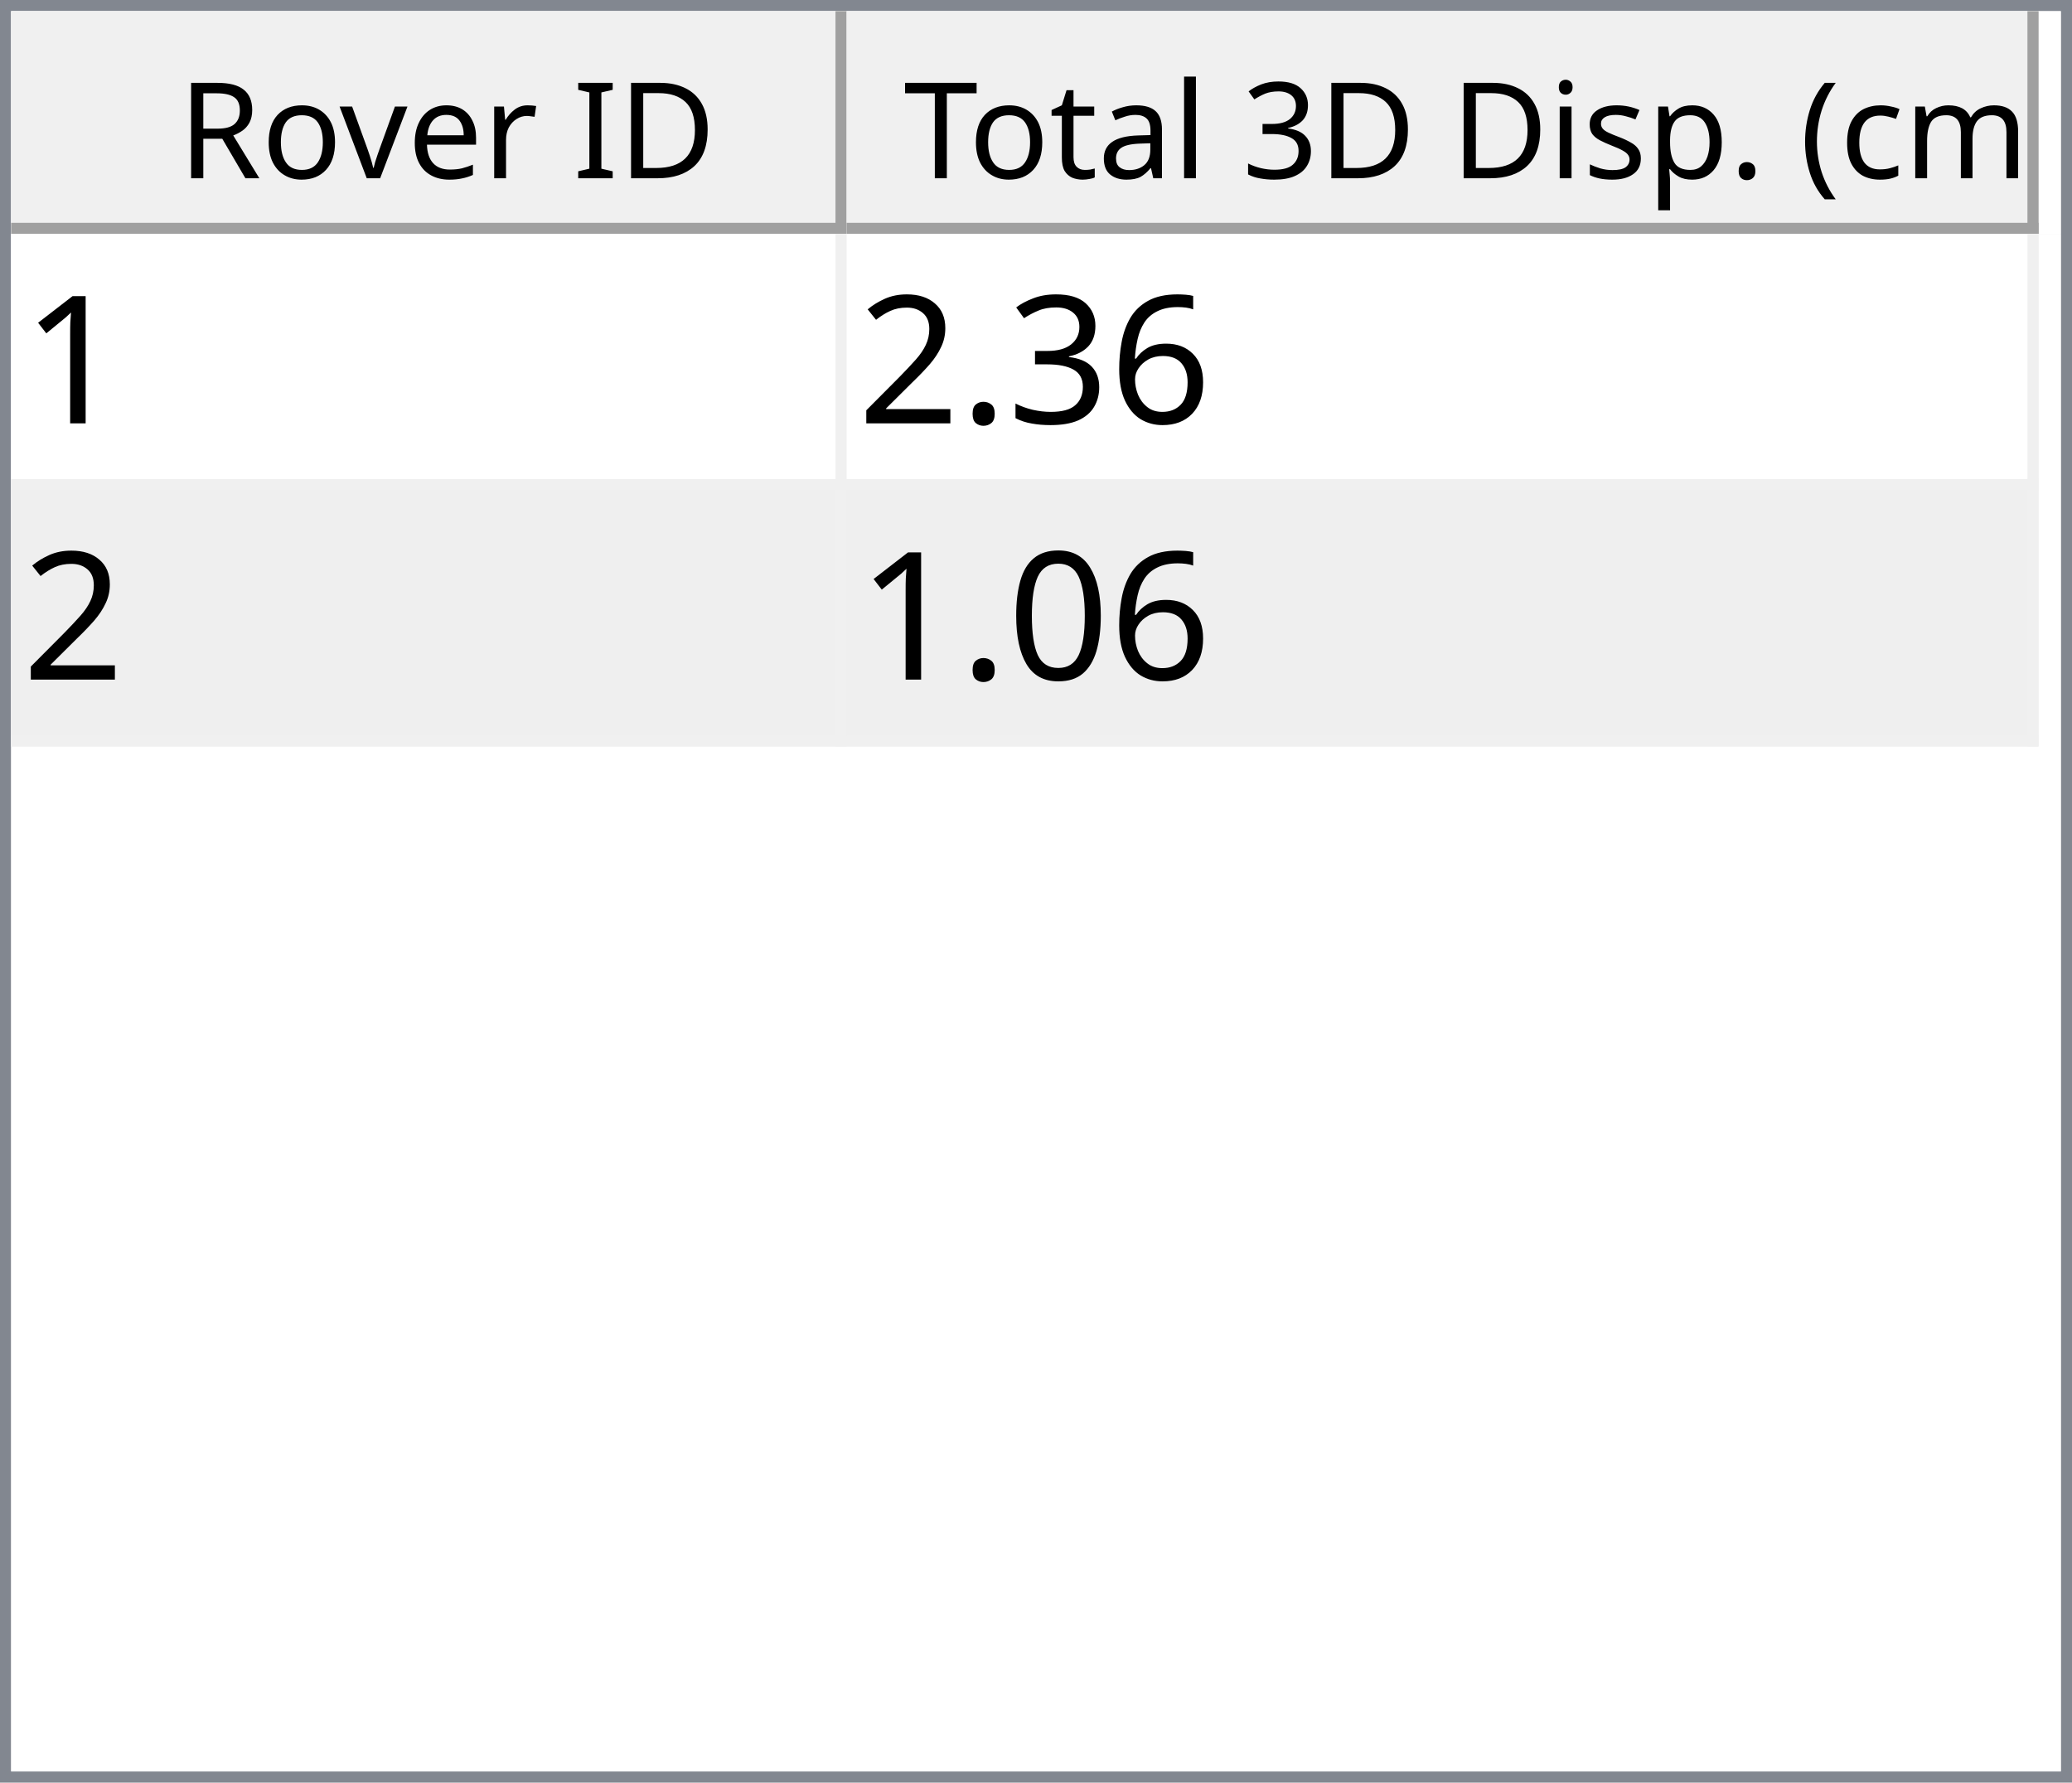
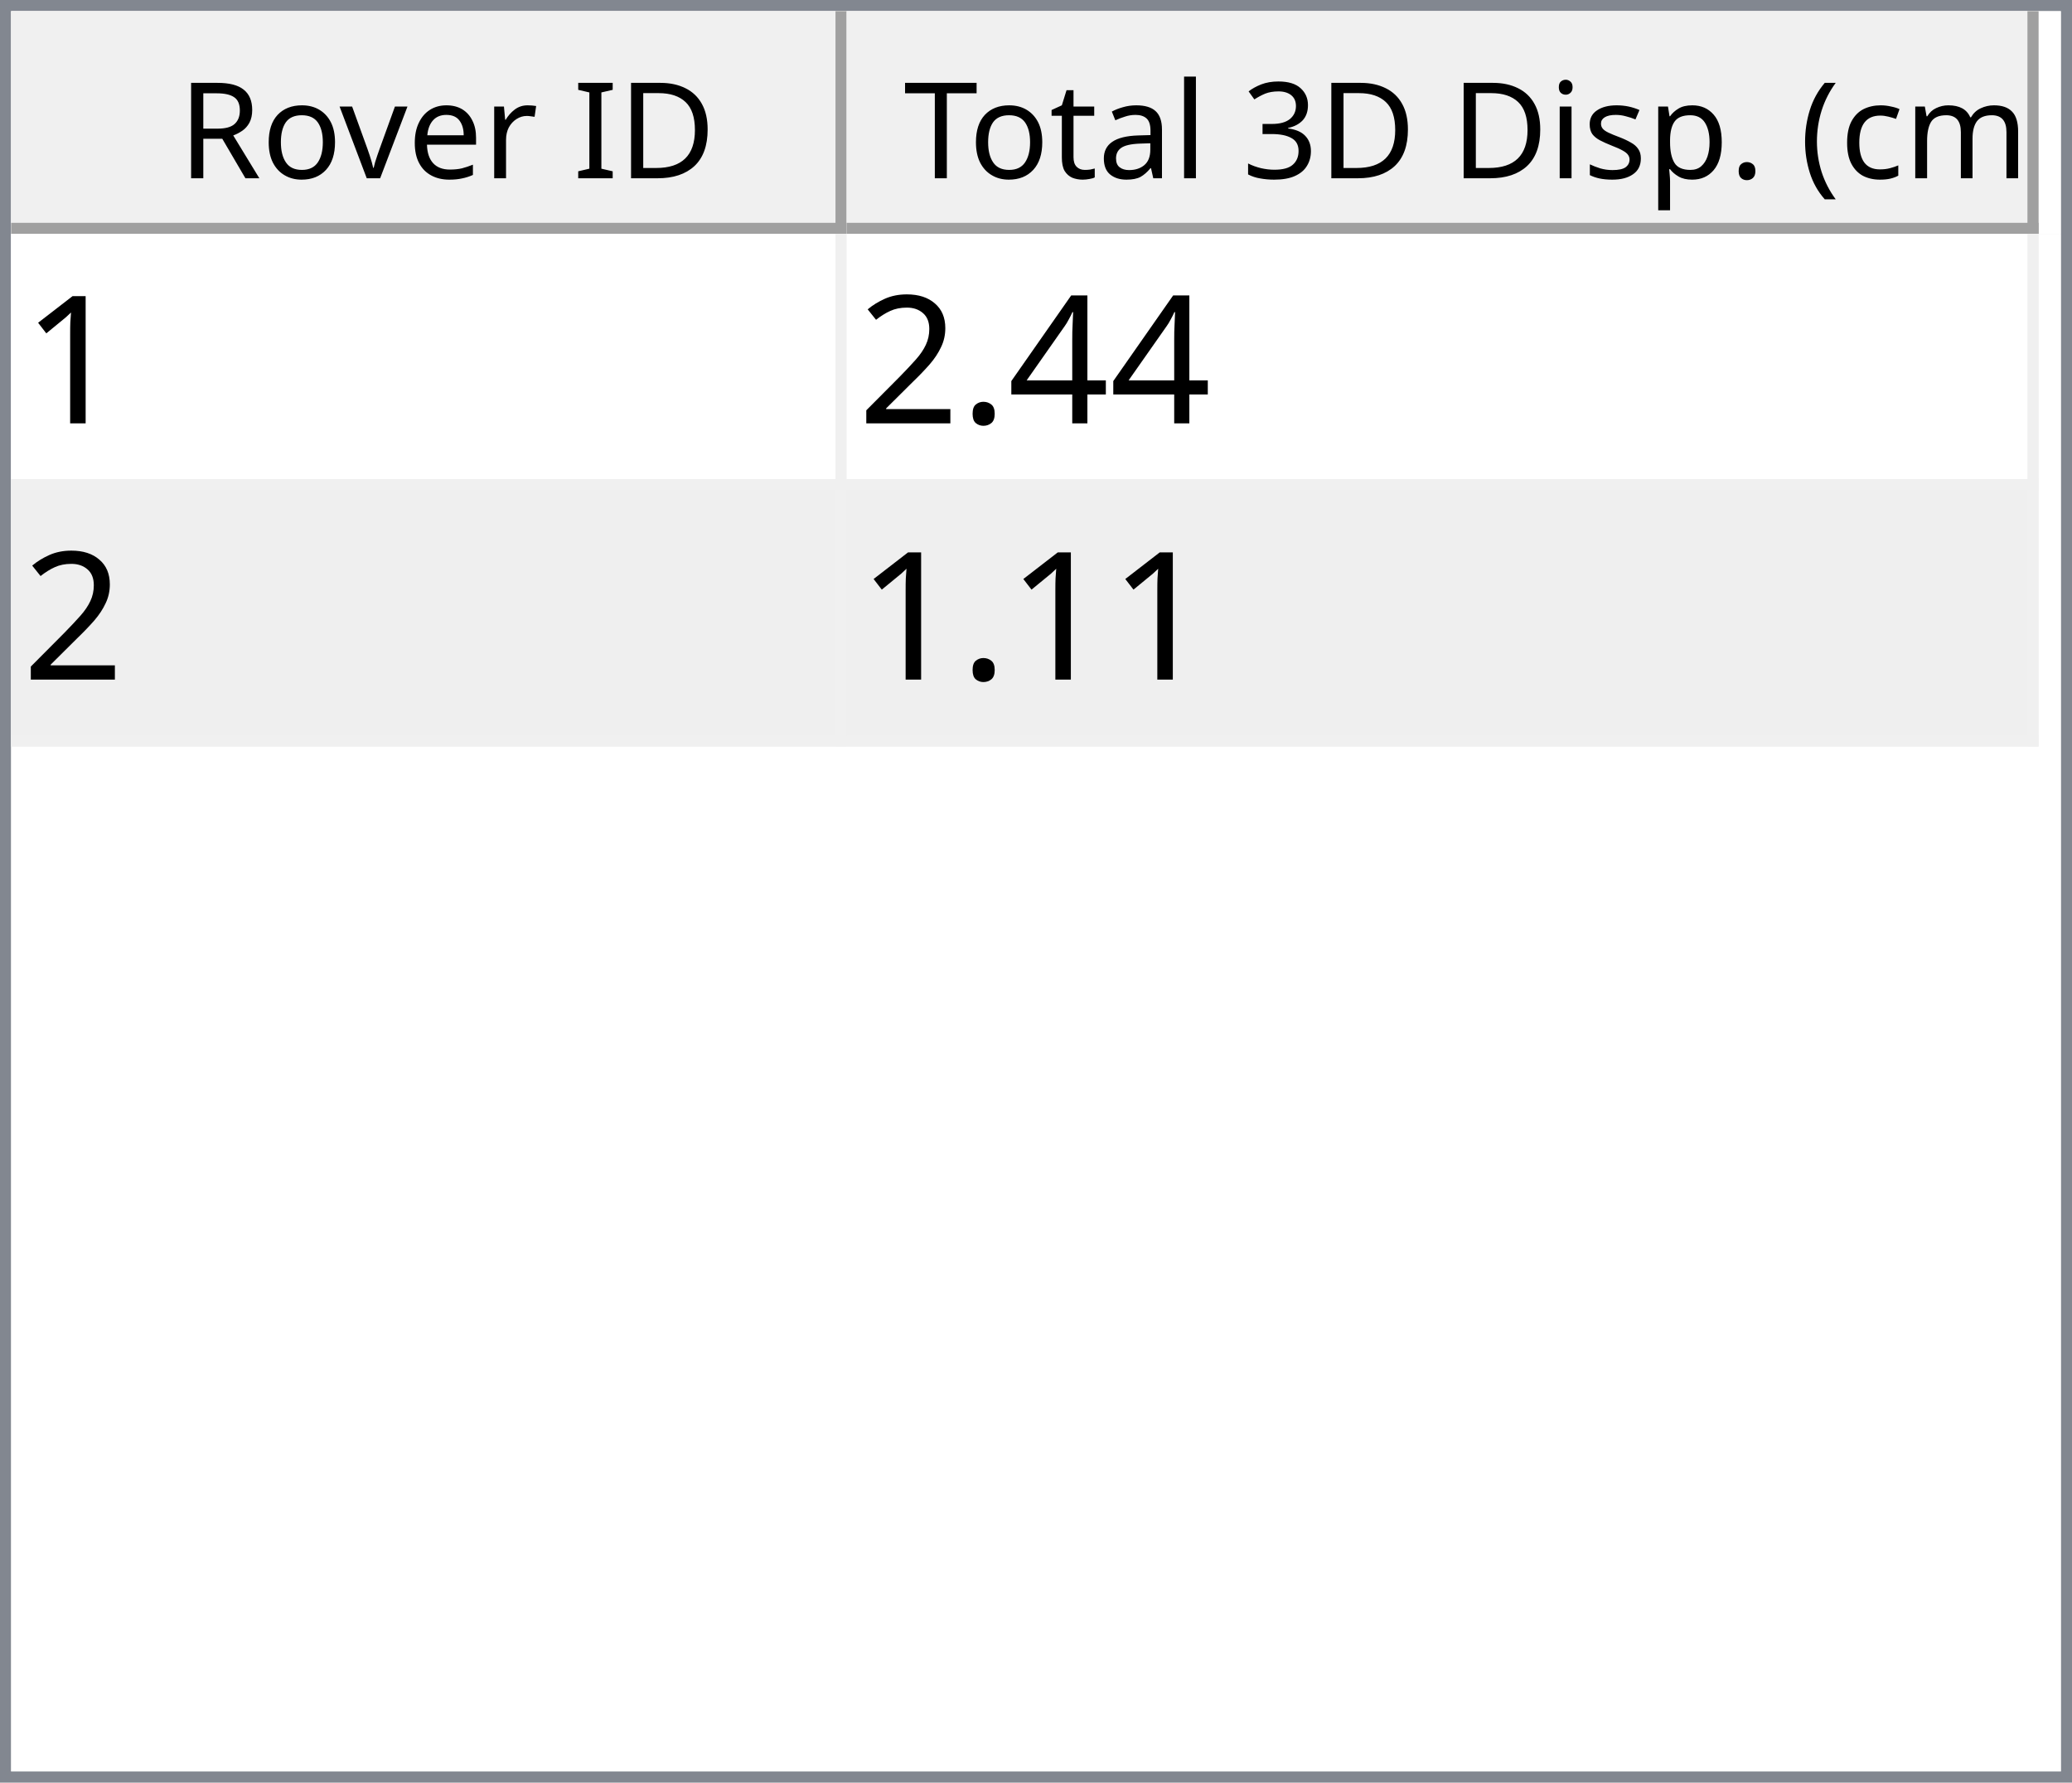
<svg xmlns="http://www.w3.org/2000/svg" style="fill-opacity:1; color-rendering:auto; color-interpolation:auto; text-rendering:auto; stroke:black; stroke-linecap:square; stroke-miterlimit:10; shape-rendering:auto; stroke-opacity:1; fill:black; stroke-dasharray:none; font-weight:normal; stroke-width:1; font-family:'Dialog'; font-style:normal; stroke-linejoin:miter; font-size:12px; stroke-dashoffset:0; image-rendering:auto;" width="186" height="160">
  <defs id="genericDefs" />
  <g>
    <defs id="defs1">
      <clipPath clipPathUnits="userSpaceOnUse" id="clipPath1">
        <path d="M0 0 L186 0 L186 160 L0 160 L0 0 Z" />
      </clipPath>
      <clipPath clipPathUnits="userSpaceOnUse" id="clipPath2">
        <path d="M0 0 L0 160 L186 160 L186 0 Z" />
      </clipPath>
      <clipPath clipPathUnits="userSpaceOnUse" id="clipPath3">
        <path d="M0 0 L0 20 L184 20 L184 0 Z" />
      </clipPath>
      <clipPath clipPathUnits="userSpaceOnUse" id="clipPath4">
        <path d="M0 0 L0 20 L75 20 L75 0 Z" />
      </clipPath>
      <clipPath clipPathUnits="userSpaceOnUse" id="clipPath5">
        <path d="M1 1 L1 19 L74 19 L74 1 Z" />
      </clipPath>
      <clipPath clipPathUnits="userSpaceOnUse" id="clipPath6">
        <path d="M0 0 L0 18 L73 18 L73 0 Z" />
      </clipPath>
      <clipPath clipPathUnits="userSpaceOnUse" id="clipPath7">
        <path d="M-0.5 -0.5 L-0.5 19.5 L74.5 19.5 L74.5 -0.5 Z" />
      </clipPath>
      <clipPath clipPathUnits="userSpaceOnUse" id="clipPath8">
        <path d="M0 0 L0 20 L107 20 L107 0 Z" />
      </clipPath>
      <clipPath clipPathUnits="userSpaceOnUse" id="clipPath9">
        <path d="M1 1 L1 19 L106 19 L106 1 Z" />
      </clipPath>
      <clipPath clipPathUnits="userSpaceOnUse" id="clipPath10">
        <path d="M0 0 L0 18 L105 18 L105 0 Z" />
      </clipPath>
      <clipPath clipPathUnits="userSpaceOnUse" id="clipPath11">
        <path d="M-0.5 -0.5 L-0.5 19.5 L106.5 19.5 L106.5 -0.5 Z" />
      </clipPath>
      <clipPath clipPathUnits="userSpaceOnUse" id="clipPath12">
        <path d="M0 0 L0 138 L184 138 L184 0 Z" />
      </clipPath>
      <clipPath clipPathUnits="userSpaceOnUse" id="clipPath13">
        <path d="M0 0 L0 46 L182 46 L182 0 Z" />
      </clipPath>
      <clipPath clipPathUnits="userSpaceOnUse" id="clipPath14">
        <path d="M-0.5 -0.5 L-0.5 45.5 L181.5 45.5 L181.5 -0.5 Z" />
      </clipPath>
      <clipPath clipPathUnits="userSpaceOnUse" id="clipPath15">
        <path d="M0 0 L0 22 L74 22 L74 0 Z" />
      </clipPath>
      <clipPath clipPathUnits="userSpaceOnUse" id="clipPath16">
        <path d="M0 0 L0 22 L106 22 L106 0 Z" />
      </clipPath>
      <font horiz-adv-x="64.551" id="font1">
        <font-face ascent="107.91" descent="25.098" units-per-em="100" style="font-style:normal; font-family:Segoe UI; font-weight:normal;" />
        <missing-glyph horiz-adv-x="64.551" d="M8.109 0 L8.109 68.266 L56.453 68.266 L56.453 0 L8.109 0 ZM15.328 7.234 L49.219 7.234 L49.219 61.031 L15.328 61.031 L15.328 7.234 Z" />
        <glyph unicode="D" horiz-adv-x="70.117" d="M9.188 0 L9.188 70.016 L28.516 70.016 Q65.531 70.016 65.531 35.891 Q65.531 19.672 55.25 9.836 Q44.969 0 27.734 0 L9.188 0 ZM17.391 62.594 L17.391 7.422 L27.828 7.422 Q41.609 7.422 49.273 14.797 Q56.938 22.172 56.938 35.688 Q56.938 62.594 28.328 62.594 L17.391 62.594 Z" />
        <glyph unicode="I" horiz-adv-x="26.611" d="M17.391 0 L9.188 0 L9.188 70.016 L17.391 70.016 L17.391 0 Z" />
        <glyph unicode=" " horiz-adv-x="27.393" d="" />
        <glyph unicode="r" horiz-adv-x="34.766" d="M34.188 41.891 Q32.078 43.5 28.125 43.5 Q23 43.5 19.555 38.672 Q16.109 33.844 16.109 25.484 L16.109 0 L8.109 0 L8.109 50 L16.109 50 L16.109 39.703 L16.312 39.703 Q18.016 44.969 21.531 47.922 Q25.047 50.875 29.391 50.875 Q32.516 50.875 34.188 50.203 L34.188 41.891 Z" />
        <glyph unicode="e" horiz-adv-x="52.295" d="M48.297 23 L12.984 23 Q13.188 14.656 17.484 10.109 Q21.781 5.562 29.297 5.562 Q37.75 5.562 44.828 11.141 L44.828 3.609 Q38.234 -1.172 27.391 -1.172 Q16.797 -1.172 10.742 5.641 Q4.688 12.453 4.688 24.812 Q4.688 36.469 11.305 43.82 Q17.922 51.172 27.734 51.172 Q37.547 51.172 42.922 44.828 Q48.297 38.484 48.297 27.203 L48.297 23 ZM40.094 29.781 Q40.047 36.719 36.75 40.578 Q33.453 44.438 27.594 44.438 Q21.922 44.438 17.969 40.383 Q14.016 36.328 13.094 29.781 L40.094 29.781 Z" />
        <glyph unicode="v" horiz-adv-x="47.9" d="M47.406 50 L27.484 0 L19.625 0 L0.688 50 L9.469 50 L22.172 13.672 Q23.578 9.672 23.922 6.688 L24.125 6.688 Q24.609 10.453 25.688 13.484 L38.969 50 L47.406 50 Z" />
        <glyph unicode="o" horiz-adv-x="58.594" d="M29 -1.172 Q17.922 -1.172 11.305 5.836 Q4.688 12.844 4.688 24.422 Q4.688 37.016 11.57 44.094 Q18.453 51.172 30.172 51.172 Q41.359 51.172 47.633 44.289 Q53.906 37.406 53.906 25.203 Q53.906 13.234 47.141 6.031 Q40.375 -1.172 29 -1.172 ZM29.594 44.438 Q21.875 44.438 17.383 39.188 Q12.891 33.938 12.891 24.703 Q12.891 15.828 17.43 10.695 Q21.969 5.562 29.594 5.562 Q37.359 5.562 41.531 10.594 Q45.703 15.625 45.703 24.906 Q45.703 34.281 41.531 39.359 Q37.359 44.438 29.594 44.438 Z" />
        <glyph unicode="R" horiz-adv-x="59.814" d="M59.375 0 L49.609 0 L37.891 19.625 Q36.281 22.359 34.766 24.289 Q33.25 26.219 31.664 27.438 Q30.078 28.656 28.25 29.219 Q26.422 29.781 24.125 29.781 L17.391 29.781 L17.391 0 L9.188 0 L9.188 70.016 L30.078 70.016 Q34.672 70.016 38.555 68.867 Q42.438 67.719 45.289 65.375 Q48.141 63.031 49.758 59.547 Q51.375 56.062 51.375 51.375 Q51.375 47.703 50.273 44.656 Q49.172 41.609 47.148 39.211 Q45.125 36.812 42.266 35.133 Q39.406 33.453 35.844 32.516 L35.844 32.328 Q37.594 31.547 38.891 30.547 Q40.188 29.547 41.359 28.18 Q42.531 26.812 43.68 25.078 Q44.828 23.344 46.234 21.047 L59.375 0 ZM17.391 62.594 L17.391 37.203 L28.516 37.203 Q31.594 37.203 34.203 38.133 Q36.812 39.062 38.719 40.797 Q40.625 42.531 41.703 45.047 Q42.781 47.562 42.781 50.688 Q42.781 56.297 39.141 59.445 Q35.5 62.594 28.609 62.594 L17.391 62.594 Z" />
        <glyph unicode=")" horiz-adv-x="30.176" d="M8.297 -15.922 L1.172 -15.922 Q16.406 2.344 16.406 26.812 Q16.406 51.469 1.078 70.016 L8.297 70.016 Q23.531 52.156 23.531 26.703 Q23.531 1.375 8.297 -15.922 Z" />
        <glyph unicode="m" horiz-adv-x="86.133" d="M79.109 0 L71.094 0 L71.094 28.719 Q71.094 37.016 68.531 40.727 Q65.969 44.438 59.906 44.438 Q54.781 44.438 51.195 39.75 Q47.609 35.062 47.609 28.516 L47.609 0 L39.594 0 L39.594 29.688 Q39.594 44.438 28.219 44.438 Q22.953 44.438 19.531 40.016 Q16.109 35.594 16.109 28.516 L16.109 0 L8.109 0 L8.109 50 L16.109 50 L16.109 42.094 L16.312 42.094 Q21.625 51.172 31.844 51.172 Q36.969 51.172 40.773 48.312 Q44.578 45.453 46 40.828 Q51.562 51.172 62.594 51.172 Q79.109 51.172 79.109 30.812 L79.109 0 Z" />
        <glyph unicode="c" horiz-adv-x="46.191" d="M42.188 2.297 Q36.422 -1.172 28.516 -1.172 Q17.828 -1.172 11.258 5.789 Q4.688 12.75 4.688 23.828 Q4.688 36.188 11.766 43.68 Q18.844 51.172 30.672 51.172 Q37.25 51.172 42.281 48.734 L42.281 40.531 Q36.719 44.438 30.375 44.438 Q22.703 44.438 17.797 38.945 Q12.891 33.453 12.891 24.516 Q12.891 15.719 17.508 10.641 Q22.125 5.562 29.891 5.562 Q36.422 5.562 42.188 9.906 L42.188 2.297 Z" />
        <glyph unicode="(" horiz-adv-x="30.176" d="M29.109 -15.922 L21.969 -15.922 Q6.844 1.375 6.844 26.703 Q6.844 52.156 21.969 70.016 L29.203 70.016 Q13.875 51.469 13.875 26.812 Q13.875 2.344 29.109 -15.922 Z" />
        <glyph unicode="." horiz-adv-x="21.68" d="M10.891 -1.078 Q8.641 -1.078 7.055 0.539 Q5.469 2.156 5.469 4.391 Q5.469 6.641 7.055 8.273 Q8.641 9.906 10.891 9.906 Q13.188 9.906 14.797 8.273 Q16.406 6.641 16.406 4.391 Q16.406 2.156 14.797 0.539 Q13.188 -1.078 10.891 -1.078 Z" />
        <glyph unicode="p" horiz-adv-x="58.789" d="M16.312 7.234 L16.109 7.234 L16.109 -23 L8.109 -23 L8.109 50 L16.109 50 L16.109 41.219 L16.312 41.219 Q22.219 51.172 33.594 51.172 Q43.266 51.172 48.688 44.461 Q54.109 37.75 54.109 26.469 Q54.109 13.922 48 6.375 Q41.891 -1.172 31.297 -1.172 Q21.578 -1.172 16.312 7.234 ZM16.109 27.391 L16.109 20.406 Q16.109 14.203 20.141 9.883 Q24.172 5.562 30.375 5.562 Q37.641 5.562 41.773 11.133 Q45.906 16.703 45.906 26.609 Q45.906 34.969 42.047 39.703 Q38.188 44.438 31.594 44.438 Q24.609 44.438 20.359 39.578 Q16.109 34.719 16.109 27.391 Z" />
        <glyph unicode="s" horiz-adv-x="42.432" d="M5.078 1.812 L5.078 10.406 Q11.625 5.562 19.484 5.562 Q30.031 5.562 30.031 12.594 Q30.031 14.594 29.125 15.992 Q28.219 17.391 26.68 18.461 Q25.141 19.531 23.07 20.383 Q21 21.234 18.609 22.172 Q15.281 23.484 12.766 24.828 Q10.25 26.172 8.57 27.859 Q6.891 29.547 6.031 31.695 Q5.172 33.844 5.172 36.719 Q5.172 40.234 6.789 42.945 Q8.406 45.656 11.086 47.484 Q13.766 49.312 17.211 50.242 Q20.656 51.172 24.312 51.172 Q30.812 51.172 35.938 48.922 L35.938 40.828 Q30.422 44.438 23.25 44.438 Q21 44.438 19.195 43.922 Q17.391 43.406 16.094 42.477 Q14.797 41.547 14.086 40.258 Q13.375 38.969 13.375 37.406 Q13.375 35.453 14.086 34.133 Q14.797 32.812 16.164 31.789 Q17.531 30.766 19.484 29.938 Q21.438 29.109 23.922 28.125 Q27.25 26.859 29.883 25.516 Q32.516 24.172 34.375 22.484 Q36.234 20.797 37.234 18.602 Q38.234 16.406 38.234 13.375 Q38.234 9.672 36.602 6.938 Q34.969 4.203 32.234 2.398 Q29.5 0.594 25.93 -0.289 Q22.359 -1.172 18.453 -1.172 Q10.75 -1.172 5.078 1.812 Z" />
        <glyph unicode="i" horiz-adv-x="24.219" d="M12.203 62.703 Q10.062 62.703 8.547 64.164 Q7.031 65.625 7.031 67.875 Q7.031 70.125 8.547 71.609 Q10.062 73.094 12.203 73.094 Q14.406 73.094 15.945 71.609 Q17.484 70.125 17.484 67.875 Q17.484 65.719 15.945 64.211 Q14.406 62.703 12.203 62.703 ZM16.109 0 L8.109 0 L8.109 50 L16.109 50 L16.109 0 Z" />
        <glyph unicode="3" horiz-adv-x="53.906" d="M46.531 19.828 Q46.531 15.094 44.75 11.211 Q42.969 7.328 39.719 4.57 Q36.469 1.812 31.93 0.297 Q27.391 -1.219 21.922 -1.219 Q11.922 -1.219 6 2.594 L6 11.188 Q13.094 5.609 22.219 5.609 Q25.875 5.609 28.828 6.539 Q31.781 7.469 33.906 9.227 Q36.031 10.984 37.18 13.477 Q38.328 15.969 38.328 19.094 Q38.328 32.812 18.797 32.812 L12.984 32.812 L12.984 39.594 L18.5 39.594 Q35.797 39.594 35.797 52.484 Q35.797 64.406 22.609 64.406 Q15.188 64.406 8.688 59.422 L8.688 67.188 Q15.375 71.188 24.609 71.188 Q29 71.188 32.57 69.969 Q36.141 68.75 38.68 66.555 Q41.219 64.359 42.609 61.281 Q44 58.203 44 54.5 Q44 40.672 30.031 36.719 L30.031 36.531 Q33.594 36.141 36.625 34.797 Q39.656 33.453 41.852 31.305 Q44.047 29.156 45.289 26.25 Q46.531 23.344 46.531 19.828 Z" />
        <glyph unicode="l" horiz-adv-x="24.219" d="M16.109 0 L8.109 0 L8.109 74.031 L16.109 74.031 L16.109 0 Z" />
        <glyph unicode="a" horiz-adv-x="50.879" d="M43.891 0 L35.891 0 L35.891 7.812 L35.688 7.812 Q30.469 -1.172 20.312 -1.172 Q12.844 -1.172 8.617 2.781 Q4.391 6.734 4.391 13.281 Q4.391 27.297 20.906 29.594 L35.891 31.688 Q35.891 44.438 25.594 44.438 Q16.547 44.438 9.281 38.281 L9.281 46.484 Q16.656 51.172 26.266 51.172 Q43.891 51.172 43.891 32.516 L43.891 0 ZM35.891 25.297 L23.828 23.641 Q18.266 22.859 15.43 20.875 Q12.594 18.891 12.594 13.875 Q12.594 10.203 15.211 7.883 Q17.828 5.562 22.172 5.562 Q28.125 5.562 32.008 9.742 Q35.891 13.922 35.891 20.312 L35.891 25.297 Z" />
        <glyph unicode="t" horiz-adv-x="33.887" d="M31.297 0.484 Q28.469 -1.078 23.828 -1.078 Q10.688 -1.078 10.688 13.578 L10.688 43.172 L2.094 43.172 L2.094 50 L10.688 50 L10.688 62.203 L18.703 64.797 L18.703 50 L31.297 50 L31.297 43.172 L18.703 43.172 L18.703 14.984 Q18.703 9.969 20.414 7.82 Q22.125 5.672 26.078 5.672 Q29.109 5.672 31.297 7.328 L31.297 0.484 Z" />
        <glyph unicode="T" horiz-adv-x="52.393" d="M50.594 62.594 L30.375 62.594 L30.375 0 L22.172 0 L22.172 62.594 L2 62.594 L2 70.016 L50.594 70.016 L50.594 62.594 Z" />
      </font>
      <font horiz-adv-x="75.0" id="font2">
        <font-face ascent="100.537" descent="21.973" units-per-em="100" style="font-style:normal; font-family:sans-serif; font-weight:normal;" />
        <missing-glyph horiz-adv-x="75.0" d="M12.5 0 L12.5 62.5 L62.5 62.5 L62.5 0 L12.5 0 ZM14.062 1.562 L60.938 1.562 L60.938 60.938 L14.062 60.938 L14.062 1.562 Z" />
        <glyph unicode="1" horiz-adv-x="55.615" d="M37.25 0 L28.469 0 L28.469 56 Q25.297 52.984 20.141 49.953 Q14.984 46.922 10.891 45.406 L10.891 53.906 Q18.266 57.375 23.781 62.305 Q29.297 67.234 31.594 71.875 L37.25 71.875 L37.25 0 Z" />
-         <glyph unicode="6" horiz-adv-x="55.615" d="M49.75 54.047 L41.016 53.375 Q39.844 58.547 37.703 60.891 Q34.125 64.656 28.906 64.656 Q24.703 64.656 21.531 62.312 Q17.391 59.281 14.992 53.469 Q12.594 47.656 12.5 36.922 Q15.672 41.75 20.266 44.094 Q24.859 46.438 29.891 46.438 Q38.672 46.438 44.852 39.969 Q51.031 33.5 51.031 23.25 Q51.031 16.5 48.125 10.719 Q45.219 4.938 40.141 1.859 Q35.062 -1.219 28.609 -1.219 Q17.625 -1.219 10.695 6.859 Q3.766 14.938 3.766 33.5 Q3.766 54.25 11.422 63.672 Q18.109 71.875 29.438 71.875 Q37.891 71.875 43.289 67.141 Q48.688 62.406 49.75 54.047 ZM13.875 23.188 Q13.875 18.656 15.797 14.508 Q17.719 10.359 21.188 8.18 Q24.656 6 28.469 6 Q34.031 6 38.039 10.492 Q42.047 14.984 42.047 22.703 Q42.047 30.125 38.086 34.398 Q34.125 38.672 28.125 38.672 Q22.172 38.672 18.023 34.398 Q13.875 30.125 13.875 23.188 Z" />
-         <glyph unicode="3" horiz-adv-x="55.615" d="M4.203 18.891 L12.984 20.062 Q14.5 12.594 18.141 9.297 Q21.781 6 27 6 Q33.203 6 37.477 10.297 Q41.75 14.594 41.75 20.953 Q41.75 27 37.797 30.93 Q33.844 34.859 27.734 34.859 Q25.25 34.859 21.531 33.891 L22.516 41.609 Q23.391 41.5 23.922 41.5 Q29.547 41.5 34.039 44.43 Q38.531 47.359 38.531 53.469 Q38.531 58.297 35.258 61.477 Q31.984 64.656 26.812 64.656 Q21.688 64.656 18.266 61.43 Q14.844 58.203 13.875 51.766 L5.078 53.328 Q6.688 62.156 12.398 67.016 Q18.109 71.875 26.609 71.875 Q32.469 71.875 37.398 69.359 Q42.328 66.844 44.945 62.5 Q47.562 58.156 47.562 53.266 Q47.562 48.641 45.07 44.828 Q42.578 41.016 37.703 38.766 Q44.047 37.312 47.562 32.695 Q51.078 28.078 51.078 21.141 Q51.078 11.766 44.242 5.25 Q37.406 -1.266 26.953 -1.266 Q17.531 -1.266 11.305 4.352 Q5.078 9.969 4.203 18.891 Z" />
+         <glyph unicode="4" horiz-adv-x="55.615" d="M32.328 0 L32.328 17.141 L1.266 17.141 L1.266 25.203 L33.938 71.578 L41.109 71.578 L41.109 25.203 L50.781 25.203 L50.781 17.141 L41.109 17.141 L41.109 0 L32.328 0 ZM32.328 25.203 L32.328 57.469 L9.906 25.203 L32.328 25.203 Z" />
        <glyph unicode="." horiz-adv-x="27.783" d="M9.078 0 L9.078 10.016 L19.094 10.016 L19.094 0 L9.078 0 Z" />
        <glyph unicode="2" horiz-adv-x="55.615" d="M50.344 8.453 L50.344 0 L3.031 0 Q2.938 3.172 4.047 6.109 Q5.859 10.938 9.836 15.625 Q13.812 20.312 21.344 26.469 Q33.016 36.031 37.117 41.625 Q41.219 47.219 41.219 52.203 Q41.219 57.422 37.477 61.008 Q33.734 64.594 27.734 64.594 Q21.391 64.594 17.578 60.789 Q13.766 56.984 13.719 50.25 L4.688 51.172 Q5.609 61.281 11.664 66.578 Q17.719 71.875 27.938 71.875 Q38.234 71.875 44.242 66.164 Q50.25 60.453 50.25 52 Q50.25 47.703 48.492 43.555 Q46.734 39.406 42.656 34.812 Q38.578 30.219 29.109 22.219 Q21.188 15.578 18.945 13.211 Q16.703 10.844 15.234 8.453 L50.344 8.453 Z" />
-         <glyph unicode="0" horiz-adv-x="55.615" d="M4.156 35.297 Q4.156 48 6.766 55.742 Q9.375 63.484 14.523 67.68 Q19.672 71.875 27.484 71.875 Q33.25 71.875 37.594 69.555 Q41.938 67.234 44.773 62.867 Q47.609 58.5 49.219 52.227 Q50.828 45.953 50.828 35.297 Q50.828 22.703 48.242 14.969 Q45.656 7.234 40.508 3.008 Q35.359 -1.219 27.484 -1.219 Q17.141 -1.219 11.234 6.203 Q4.156 15.141 4.156 35.297 ZM13.188 35.297 Q13.188 17.672 17.312 11.836 Q21.438 6 27.484 6 Q33.547 6 37.672 11.859 Q41.797 17.719 41.797 35.297 Q41.797 52.984 37.672 58.789 Q33.547 64.594 27.391 64.594 Q21.344 64.594 17.719 59.469 Q13.188 52.938 13.188 35.297 Z" />
      </font>
    </defs>
    <g style="fill:white; stroke:white;">
      <rect x="0" y="0" width="186" style="clip-path:url(#clipPath1); stroke:none;" height="160" />
    </g>
    <g style="fill:white; text-rendering:optimizeSpeed; color-rendering:optimizeSpeed; image-rendering:optimizeSpeed; shape-rendering:crispEdges; stroke:white; color-interpolation:sRGB;">
      <rect x="0" width="186" height="160" y="0" style="stroke:none;" />
      <path style="stroke:none;" d="M0 160 L186 160 L186 0 L0 0 Z" />
    </g>
    <g style="fill:rgb(240,240,240); font-family:'Segoe UI'; stroke:rgb(240,240,240);">
      <rect x="0" y="0" width="186" style="clip-path:url(#clipPath2); stroke:none;" height="160" />
    </g>
    <g style="fill:rgb(130,135,144); font-family:'Segoe UI'; stroke:rgb(130,135,144);">
      <path d="M0 0 L186 0 L186 160 L0 160 L0 0 ZM1 1 L185 1 L185 159 L1 159 L1 1 Z" style="fill-rule:evenodd; clip-path:url(#clipPath2); stroke:none;" />
    </g>
    <g style="fill:white; font-family:'Segoe UI'; stroke:white;" transform="translate(1,1)">
      <rect x="0" y="0" width="184" style="clip-path:url(#clipPath3); stroke:none;" height="20" />
    </g>
    <g style="fill:rgb(240,240,240); font-family:'Segoe UI'; stroke:rgb(240,240,240);" transform="translate(1,1)">
      <rect x="0" y="0" width="75" style="clip-path:url(#clipPath4); stroke:none;" height="20" />
    </g>
    <g style="font-family:'Segoe UI';" transform="translate(2,2)">
      <text x="14" xml:space="preserve" y="14" style="clip-path:url(#clipPath6); stroke:none;">Rover ID</text>
    </g>
    <g style="fill:rgb(160,160,160); font-family:'Segoe UI'; stroke:rgb(160,160,160); stroke-linejoin:bevel;" transform="translate(1.5,1.5)">
      <line x1="74" x2="74" y1="0" style="fill:none; clip-path:url(#clipPath7);" y2="19" />
    </g>
    <g style="fill:rgb(160,160,160); font-family:'Segoe UI'; stroke:rgb(160,160,160); stroke-linejoin:bevel;" transform="matrix(1,0,0,1,1,1) translate(0.5,0.5)">
      <line x1="0" x2="74" y1="19" style="fill:none; clip-path:url(#clipPath7);" y2="19" />
    </g>
    <g style="fill:rgb(240,240,240); font-family:'Segoe UI'; stroke:rgb(240,240,240);" transform="translate(76,1)">
      <rect x="0" y="0" width="107" style="clip-path:url(#clipPath8); stroke:none;" height="20" />
    </g>
    <g style="font-family:'Segoe UI';" transform="translate(77,2)">
      <text x="1" xml:space="preserve" y="14" style="clip-path:url(#clipPath10); stroke:none;"> Total 3D Disp. (cm)</text>
    </g>
    <g style="fill:rgb(160,160,160); font-family:'Segoe UI'; stroke:rgb(160,160,160); stroke-linejoin:bevel;" transform="translate(76.5,1.5)">
      <line x1="106" x2="106" y1="0" style="fill:none; clip-path:url(#clipPath11);" y2="19" />
    </g>
    <g style="fill:rgb(160,160,160); font-family:'Segoe UI'; stroke:rgb(160,160,160); stroke-linejoin:bevel;" transform="matrix(1,0,0,1,76,1) translate(0.5,0.5)">
      <line x1="0" x2="106" y1="19" style="fill:none; clip-path:url(#clipPath11);" y2="19" />
    </g>
    <g style="fill:white; font-family:'Segoe UI'; stroke:white;" transform="translate(1,21)">
      <rect x="0" y="0" width="184" style="clip-path:url(#clipPath12); stroke:none;" height="138" />
    </g>
    <g style="fill:rgb(240,240,240); font-size:16px; font-family:sans-serif; stroke:rgb(240,240,240);" transform="translate(1,21)">
      <rect x="0" y="0" width="182" style="clip-path:url(#clipPath13); stroke:none;" height="46" />
      <line transform="translate(0.5,0.5)" x1="0" x2="181" y1="22" style="clip-path:url(#clipPath14); fill:none; stroke-linejoin:bevel;" y2="22" />
    </g>
    <g transform="matrix(1,0,0,1,1,21) translate(0.5,0.5)" style="fill:rgb(240,240,240); font-size:16px; font-family:sans-serif; stroke:rgb(240,240,240); stroke-linejoin:bevel;">
      <line x1="0" x2="181" y1="45" style="fill:none; clip-path:url(#clipPath14);" y2="45" />
    </g>
    <g transform="matrix(1,0,0,1,1,21) translate(0.5,0.5)" style="fill:rgb(240,240,240); font-size:16px; font-family:sans-serif; stroke:rgb(240,240,240); stroke-linejoin:bevel;">
      <line x1="74" x2="74" y1="0" style="fill:none; clip-path:url(#clipPath14);" y2="45" />
    </g>
    <g transform="matrix(1,0,0,1,1,21) translate(0.5,0.5)" style="fill:rgb(240,240,240); font-size:16px; font-family:sans-serif; stroke:rgb(240,240,240); stroke-linejoin:bevel;">
      <line x1="181" x2="181" y1="0" style="fill:none; clip-path:url(#clipPath14);" y2="45" />
    </g>
    <g style="fill:white; font-size:16px; font-family:sans-serif; stroke:white;" transform="matrix(1,0,0,1,1,21)">
      <rect x="0" y="0" width="74" style="clip-path:url(#clipPath15); stroke:none;" height="22" />
      <text x="1" y="17" style="fill:black; clip-path:url(#clipPath15); stroke:none;" xml:space="preserve">1</text>
    </g>
    <g style="fill:white; font-size:16px; font-family:sans-serif; stroke:white;" transform="matrix(1,0,0,1,1,21) translate(75,0)">
      <rect x="0" y="0" width="106" style="clip-path:url(#clipPath16); stroke:none;" height="22" />
-       <text x="1" y="17" style="fill:black; clip-path:url(#clipPath16); stroke:none;" xml:space="preserve">2.36</text>
+       <text x="1" y="17" style="fill:black; clip-path:url(#clipPath16); stroke:none;" xml:space="preserve">2.44</text>
    </g>
    <g style="fill:rgb(239,239,239); font-size:16px; font-family:sans-serif; stroke:rgb(239,239,239);" transform="matrix(1,0,0,1,1,21) translate(0,23)">
      <rect x="0" y="0" width="74" style="clip-path:url(#clipPath15); stroke:none;" height="22" />
      <text x="1" y="17" style="fill:black; clip-path:url(#clipPath15); stroke:none;" xml:space="preserve">2</text>
    </g>
    <g style="fill:rgb(239,239,239); font-size:16px; font-family:sans-serif; stroke:rgb(239,239,239);" transform="matrix(1,0,0,1,1,21) translate(75,23)">
      <rect x="0" y="0" width="106" style="clip-path:url(#clipPath16); stroke:none;" height="22" />
-       <text x="1" y="17" style="fill:black; clip-path:url(#clipPath16); stroke:none;" xml:space="preserve">1.06</text>
+       <text x="1" y="17" style="fill:black; clip-path:url(#clipPath16); stroke:none;" xml:space="preserve">1.11</text>
    </g>
  </g>
</svg>
